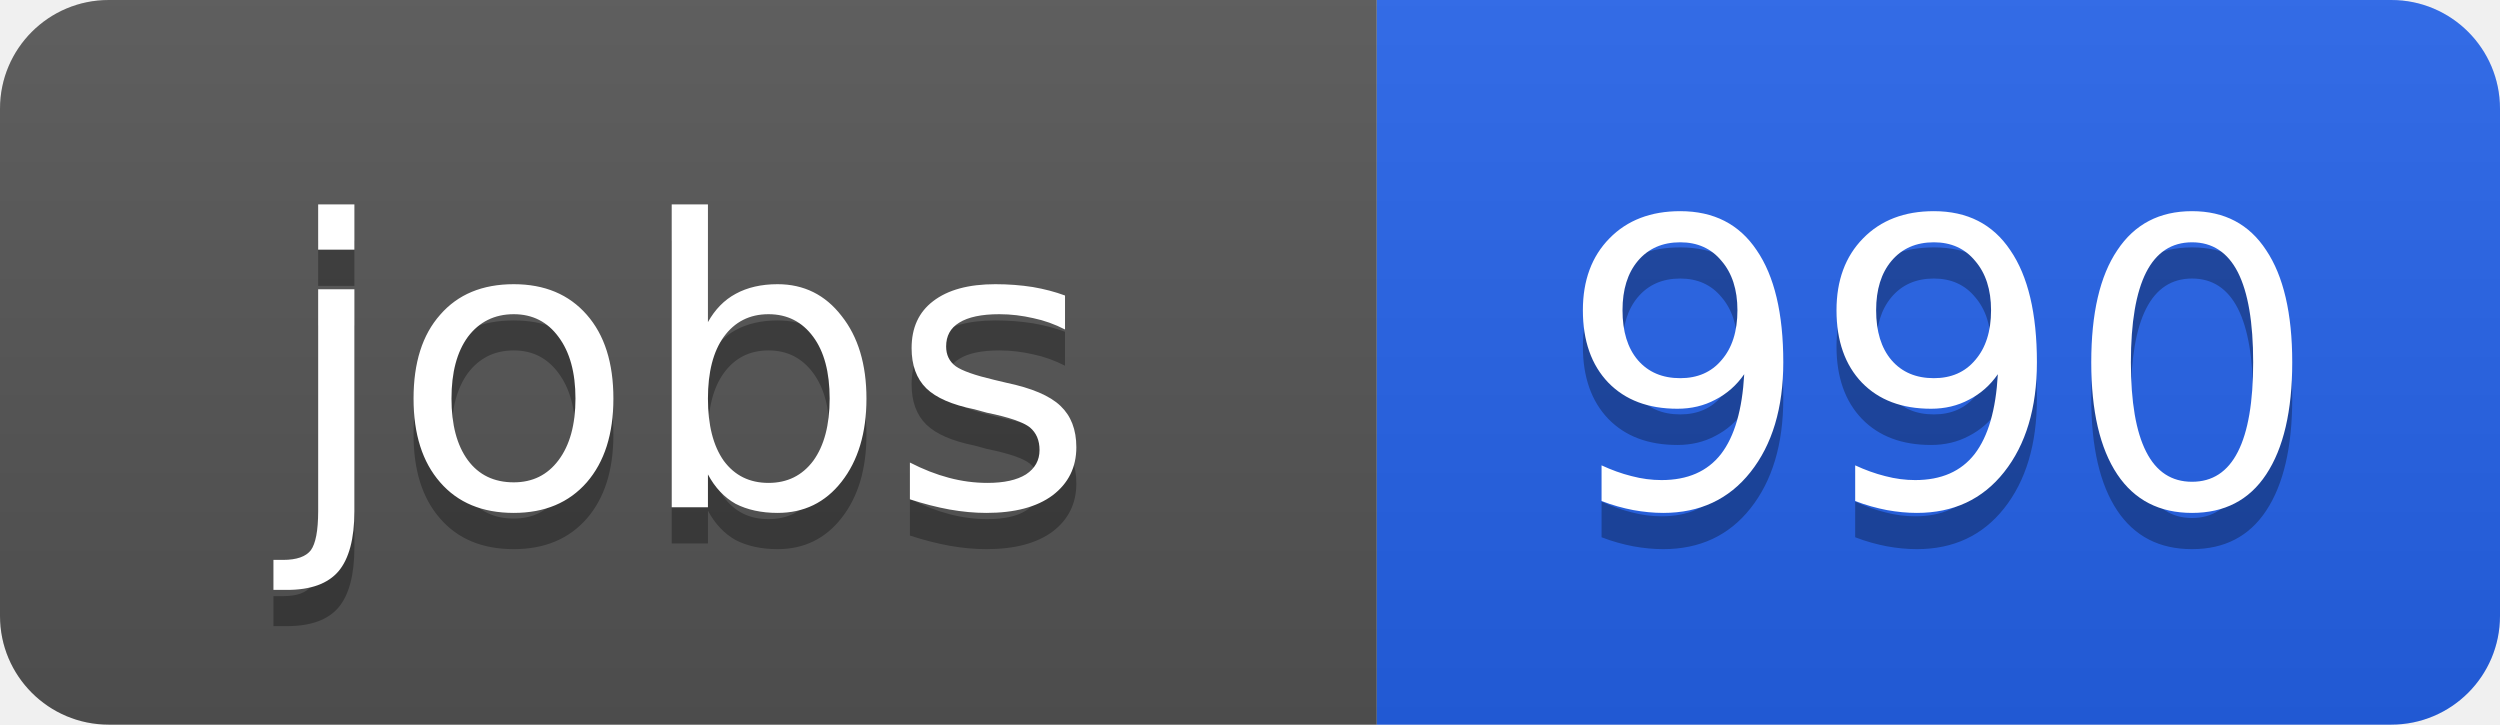
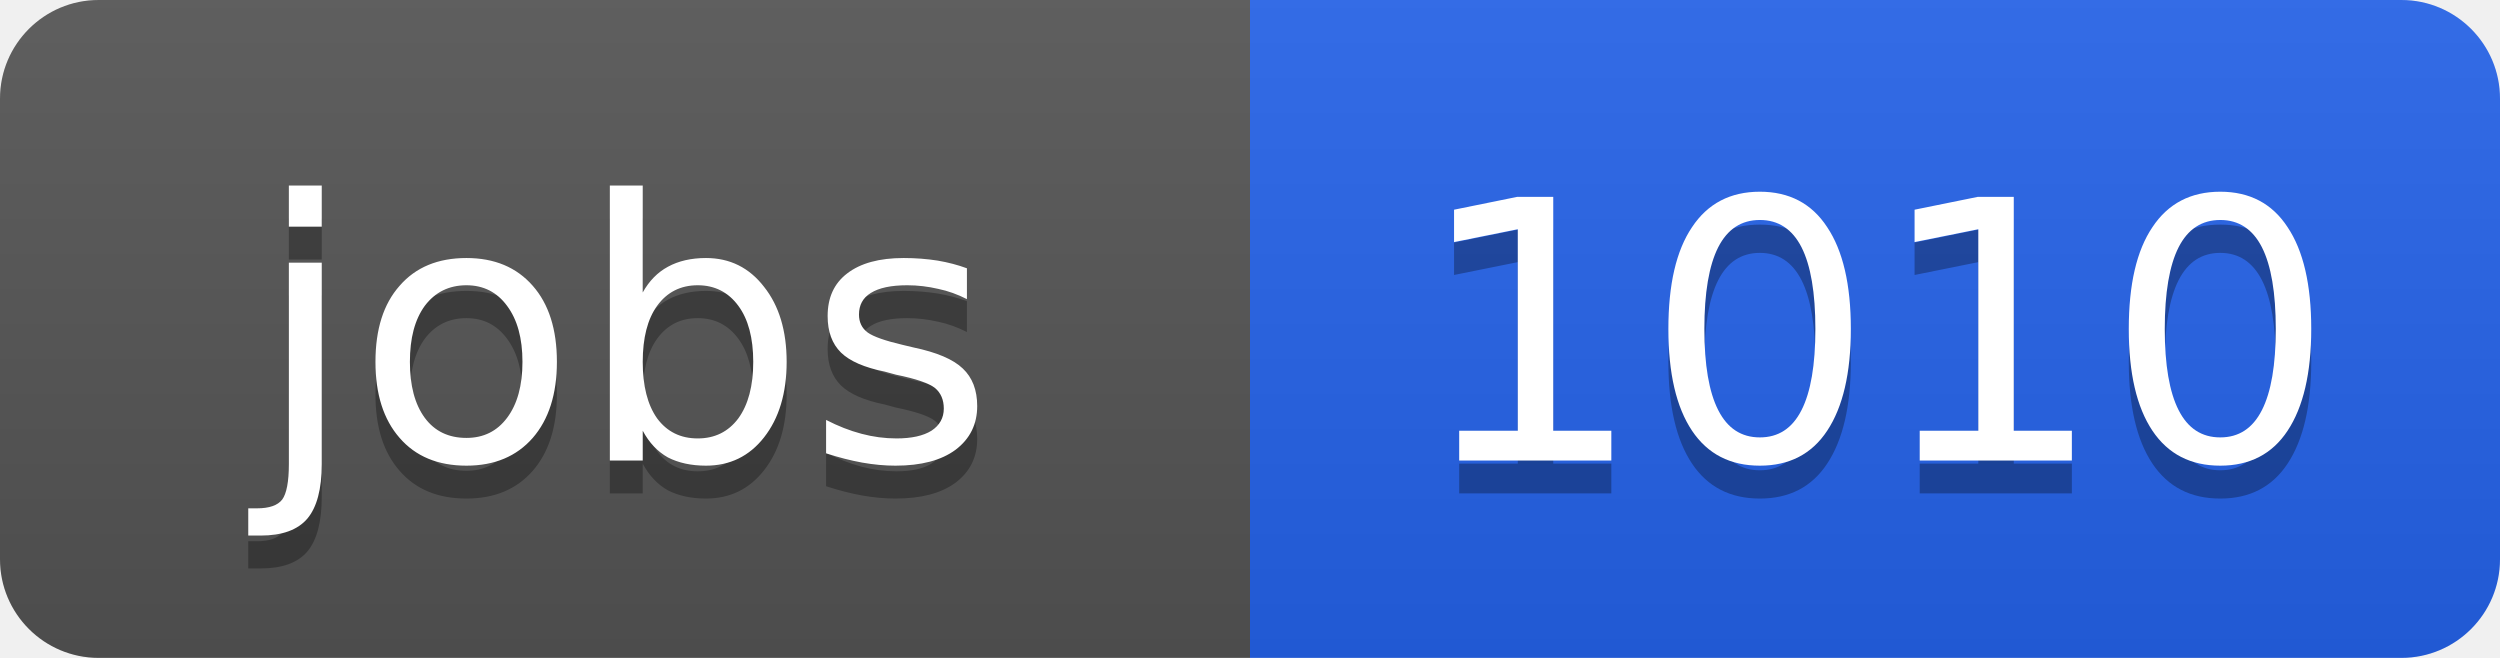
- <svg xmlns="http://www.w3.org/2000/svg" width="69" height="20">
+ <svg xmlns="http://www.w3.org/2000/svg" width="76" height="20">
  <linearGradient id="b" x2="0" y2="100%">
    <stop offset="0" stop-color="#bbb" stop-opacity=".1" />
    <stop offset="1" stop-opacity=".1" />
  </linearGradient>
  <clipPath id="a">
-     <rect width="69" height="20" rx="3" fill="#fff" />
+     <rect width="76" height="20" rx="3" fill="#fff" />
  </clipPath>
  <g clip-path="url(#a)">
    <path fill="#555" d="M0 0h38v20H0z" />
-     <path fill="#2563eb" d="M38 0h31v20H38z" />
-     <path fill="url(#b)" d="M0 0h69v20H0z" />
+     <path fill="#2563eb" d="M38 0h38v20H38z" />
+     <path fill="url(#b)" d="M0 0h76v20H0z" />
  </g>
  <g fill="#fff" text-anchor="middle" font-family="DejaVu Sans,Verdana,Geneva,sans-serif" font-size="11">
    <text x="19" y="15" fill="#010101" fill-opacity=".3">jobs</text>
    <text x="19" y="14">jobs</text>
-     <text x="53.5" y="15" fill="#010101" fill-opacity=".3">990</text>
-     <text x="53.5" y="14">990</text>
+     <text x="57" y="15" fill="#010101" fill-opacity=".3">1010</text>
+     <text x="57" y="14">1010</text>
  </g>
</svg>
